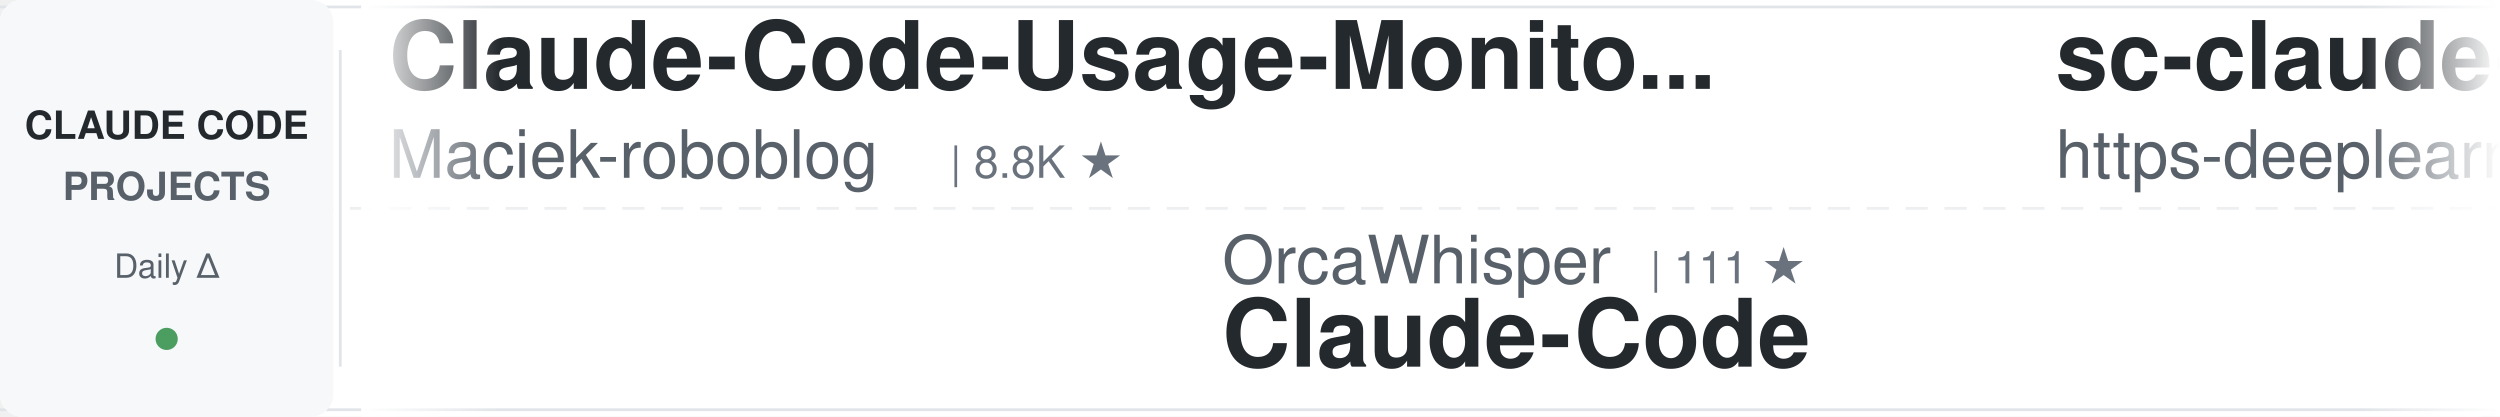
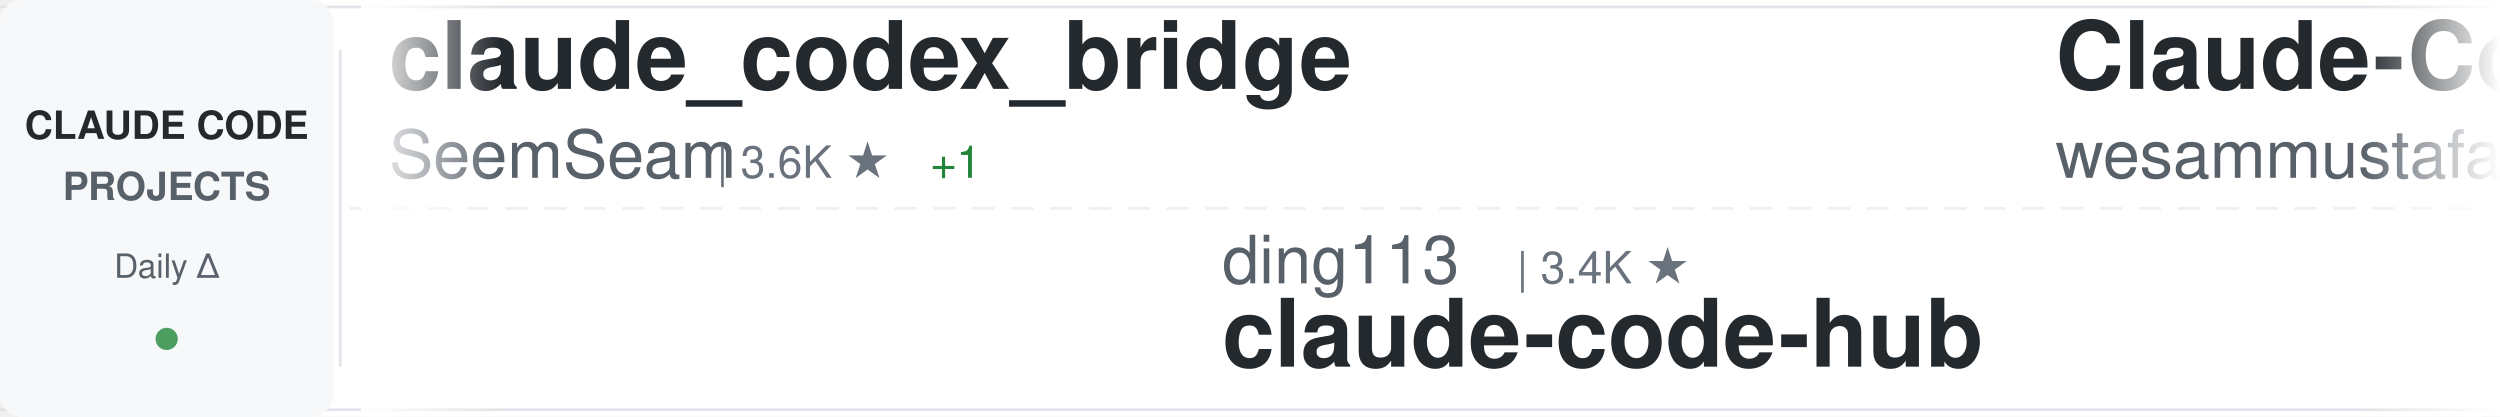
<svg xmlns="http://www.w3.org/2000/svg" width="900" height="150">
  <defs>
    <linearGradient id="awesomeLeftFade" x1="0%" y1="0%" x2="100%" y2="0%">
      <stop offset="0%" style="stop-color:#ffffff;stop-opacity:1" />
      <stop offset="100%" style="stop-color:#ffffff;stop-opacity:0" />
    </linearGradient>
    <linearGradient id="awesomeRightFade" x1="0%" y1="0%" x2="100%" y2="0%">
      <stop offset="0%" style="stop-color:#ffffff;stop-opacity:0" />
      <stop offset="100%" style="stop-color:#ffffff;stop-opacity:1" />
    </linearGradient>
  </defs>
  <rect width="900" height="150" fill="#ffffff" rx="8" />
  <rect x="0" y="2" width="900" height="1" fill="#e1e4e8" />
  <rect x="0" y="147" width="900" height="1" fill="#e1e4e8" />
  <line x1="0" y1="75" x2="900" y2="75" stroke="#e1e4e8" stroke-width="1" stroke-dasharray="8 6" opacity="0.6" />
  <rect x="0" y="0" width="120" height="150" fill="#f6f8fa" rx="8" />
  <text x="60" y="50" font-family="-apple-system, BlinkMacSystemFont, 'Segoe UI', Helvetica, Arial, sans-serif" font-size="14" font-weight="600" fill="#24292e" text-anchor="middle">CLAUDE CODE</text>
  <text x="60" y="72" font-family="-apple-system, BlinkMacSystemFont, 'Segoe UI', Helvetica, Arial, sans-serif" font-size="14" font-weight="600" fill="#586069" text-anchor="middle">PROJECTS</text>
  <text x="60" y="100" font-family="-apple-system, BlinkMacSystemFont, 'Segoe UI', Helvetica, Arial, sans-serif" font-size="12" font-weight="500" fill="#586069" text-anchor="middle">Daily Δ</text>
  <circle cx="60" cy="122" r="4" fill="#22863a" opacity="0.8" />
  <rect x="122" y="18" width="1" height="114" fill="#e1e4e8" />
  <clipPath id="awesomeTickerClip">
    <rect x="130" y="0" width="770" height="150" />
  </clipPath>
  <g clip-path="url(#awesomeTickerClip)">
    <g id="awesomeTickerItems">
      <animateTransform attributeName="transform" attributeType="XML" type="translate" from="0 0" to="-3000 0" dur="54s" repeatCount="indefinite" />
      <g transform="translate(0, 0)">
-         <text x="140" y="32" font-family="-apple-system, BlinkMacSystemFont, 'Segoe UI', Helvetica, Arial, sans-serif" font-size="34" font-weight="600" fill="#24292e">Claude-Code-Usage-Monito...</text>
-         <text x="140" y="64" font-family="-apple-system, BlinkMacSystemFont, 'Segoe UI', Helvetica, Arial, sans-serif" font-size="24" font-weight="400" fill="#586069">Maciek-roboblog</text>
-         <text x="342" y="64" font-family="-apple-system, BlinkMacSystemFont, 'Segoe UI', Helvetica, Arial, sans-serif" font-size="16" font-weight="500" fill="#6a737d">| 8.8K ★</text>
+         <text x="140" y="32" font-family="-apple-system, BlinkMacSystemFont, 'Segoe UI', Helvetica, Arial, sans-serif" font-size="34" font-weight="600" fill="#24292e">claude_codex_bridge</text>
+         <text x="140" y="64" font-family="-apple-system, BlinkMacSystemFont, 'Segoe UI', Helvetica, Arial, sans-serif" font-size="24" font-weight="400" fill="#586069">SeemSeam</text>
+         <text x="258" y="64" font-family="-apple-system, BlinkMacSystemFont, 'Segoe UI', Helvetica, Arial, sans-serif" font-size="16" font-weight="500" fill="#6a737d">| 3.6K ★</text>
+         <text x="335" y="64" font-family="-apple-system, BlinkMacSystemFont, 'Segoe UI', Helvetica, Arial, sans-serif" font-size="16" font-weight="500" fill="#22863a"> +1</text>
      </g>
      <g transform="translate(300, 0)">
-         <text x="140" y="102" font-family="-apple-system, BlinkMacSystemFont, 'Segoe UI', Helvetica, Arial, sans-serif" font-size="24" font-weight="400" fill="#586069">OrcaWhisper</text>
-         <text x="294" y="102" font-family="-apple-system, BlinkMacSystemFont, 'Segoe UI', Helvetica, Arial, sans-serif" font-size="16" font-weight="500" fill="#6a737d">| 111 ★</text>
-         <text x="140" y="132" font-family="-apple-system, BlinkMacSystemFont, 'Segoe UI', Helvetica, Arial, sans-serif" font-size="34" font-weight="600" fill="#24292e">Claude-Code</text>
+         <text x="140" y="102" font-family="-apple-system, BlinkMacSystemFont, 'Segoe UI', Helvetica, Arial, sans-serif" font-size="24" font-weight="400" fill="#586069">ding113</text>
+         <text x="246" y="102" font-family="-apple-system, BlinkMacSystemFont, 'Segoe UI', Helvetica, Arial, sans-serif" font-size="16" font-weight="500" fill="#6a737d">| 3.4K ★</text>
+         <text x="140" y="132" font-family="-apple-system, BlinkMacSystemFont, 'Segoe UI', Helvetica, Arial, sans-serif" font-size="34" font-weight="600" fill="#24292e">claude-code-hub</text>
      </g>
      <g transform="translate(600, 0)">
-         <text x="140" y="32" font-family="-apple-system, BlinkMacSystemFont, 'Segoe UI', Helvetica, Arial, sans-serif" font-size="34" font-weight="600" fill="#24292e">sc-claude-code-files</text>
-         <text x="140" y="64" font-family="-apple-system, BlinkMacSystemFont, 'Segoe UI', Helvetica, Arial, sans-serif" font-size="24" font-weight="400" fill="#586069">https-deeplearning-ai</text>
-         <text x="414" y="64" font-family="-apple-system, BlinkMacSystemFont, 'Segoe UI', Helvetica, Arial, sans-serif" font-size="16" font-weight="500" fill="#6a737d">| 567 ★</text>
+         <text x="140" y="32" font-family="-apple-system, BlinkMacSystemFont, 'Segoe UI', Helvetica, Arial, sans-serif" font-size="34" font-weight="600" fill="#24292e">Claude-Code-Quest</text>
+         <text x="140" y="64" font-family="-apple-system, BlinkMacSystemFont, 'Segoe UI', Helvetica, Arial, sans-serif" font-size="24" font-weight="400" fill="#586069">wesammustafa</text>
+         <text x="306" y="64" font-family="-apple-system, BlinkMacSystemFont, 'Segoe UI', Helvetica, Arial, sans-serif" font-size="16" font-weight="500" fill="#6a737d">| 3.7K ★</text>
      </g>
      <g transform="translate(900, 0)">
-         <text x="140" y="102" font-family="-apple-system, BlinkMacSystemFont, 'Segoe UI', Helvetica, Arial, sans-serif" font-size="24" font-weight="400" fill="#586069">musistudio</text>
-         <text x="282" y="102" font-family="-apple-system, BlinkMacSystemFont, 'Segoe UI', Helvetica, Arial, sans-serif" font-size="16" font-weight="500" fill="#6a737d">| 38.4K ★</text>
-         <text x="368" y="102" font-family="-apple-system, BlinkMacSystemFont, 'Segoe UI', Helvetica, Arial, sans-serif" font-size="16" font-weight="500" fill="#22863a"> +1</text>
-         <text x="140" y="132" font-family="-apple-system, BlinkMacSystemFont, 'Segoe UI', Helvetica, Arial, sans-serif" font-size="34" font-weight="600" fill="#24292e">claude-code-router</text>
+         <text x="140" y="102" font-family="-apple-system, BlinkMacSystemFont, 'Segoe UI', Helvetica, Arial, sans-serif" font-size="24" font-weight="400" fill="#586069">nicedreamzapp</text>
+         <text x="318" y="102" font-family="-apple-system, BlinkMacSystemFont, 'Segoe UI', Helvetica, Arial, sans-serif" font-size="16" font-weight="500" fill="#6a737d">| 3.5K ★</text>
+         <text x="140" y="132" font-family="-apple-system, BlinkMacSystemFont, 'Segoe UI', Helvetica, Arial, sans-serif" font-size="34" font-weight="600" fill="#24292e">claude-code-local</text>
      </g>
      <g transform="translate(1200, 0)">
-         <text x="140" y="32" font-family="-apple-system, BlinkMacSystemFont, 'Segoe UI', Helvetica, Arial, sans-serif" font-size="34" font-weight="600" fill="#24292e">claude-code-video-toolki...</text>
-         <text x="140" y="64" font-family="-apple-system, BlinkMacSystemFont, 'Segoe UI', Helvetica, Arial, sans-serif" font-size="24" font-weight="400" fill="#586069">digitalsamba</text>
-         <text x="306" y="64" font-family="-apple-system, BlinkMacSystemFont, 'Segoe UI', Helvetica, Arial, sans-serif" font-size="16" font-weight="500" fill="#6a737d">| 2.8K ★</text>
-         <text x="383" y="64" font-family="-apple-system, BlinkMacSystemFont, 'Segoe UI', Helvetica, Arial, sans-serif" font-size="16" font-weight="500" fill="#22863a"> +2</text>
+         <text x="140" y="32" font-family="-apple-system, BlinkMacSystemFont, 'Segoe UI', Helvetica, Arial, sans-serif" font-size="34" font-weight="600" fill="#24292e">Open-ClaudeCode</text>
+         <text x="140" y="64" font-family="-apple-system, BlinkMacSystemFont, 'Segoe UI', Helvetica, Arial, sans-serif" font-size="24" font-weight="400" fill="#586069">LING71671</text>
+         <text x="270" y="64" font-family="-apple-system, BlinkMacSystemFont, 'Segoe UI', Helvetica, Arial, sans-serif" font-size="16" font-weight="500" fill="#6a737d">| 996 ★</text>
      </g>
      <g transform="translate(1500, 0)">
-         <text x="140" y="102" font-family="-apple-system, BlinkMacSystemFont, 'Segoe UI', Helvetica, Arial, sans-serif" font-size="24" font-weight="400" fill="#586069">huangjia2019</text>
-         <text x="306" y="102" font-family="-apple-system, BlinkMacSystemFont, 'Segoe UI', Helvetica, Arial, sans-serif" font-size="16" font-weight="500" fill="#6a737d">| 1.2K ★</text>
-         <text x="140" y="132" font-family="-apple-system, BlinkMacSystemFont, 'Segoe UI', Helvetica, Arial, sans-serif" font-size="34" font-weight="600" fill="#24292e">claude-code-engineering</text>
+         <text x="140" y="102" font-family="-apple-system, BlinkMacSystemFont, 'Segoe UI', Helvetica, Arial, sans-serif" font-size="24" font-weight="400" fill="#586069">edmund-io</text>
+         <text x="270" y="102" font-family="-apple-system, BlinkMacSystemFont, 'Segoe UI', Helvetica, Arial, sans-serif" font-size="16" font-weight="500" fill="#6a737d">| 1.5K ★</text>
+         <text x="140" y="132" font-family="-apple-system, BlinkMacSystemFont, 'Segoe UI', Helvetica, Arial, sans-serif" font-size="34" font-weight="600" fill="#24292e">edmunds-claude-code</text>
      </g>
      <g transform="translate(1800, 0)">
-         <text x="140" y="32" font-family="-apple-system, BlinkMacSystemFont, 'Segoe UI', Helvetica, Arial, sans-serif" font-size="34" font-weight="600" fill="#24292e">ECC</text>
-         <text x="140" y="64" font-family="-apple-system, BlinkMacSystemFont, 'Segoe UI', Helvetica, Arial, sans-serif" font-size="24" font-weight="400" fill="#586069">affaan-m</text>
-         <text x="258" y="64" font-family="-apple-system, BlinkMacSystemFont, 'Segoe UI', Helvetica, Arial, sans-serif" font-size="16" font-weight="500" fill="#6a737d">| 311.0K ★</text>
-         <text x="353" y="64" font-family="-apple-system, BlinkMacSystemFont, 'Segoe UI', Helvetica, Arial, sans-serif" font-size="16" font-weight="500" fill="#22863a"> +76</text>
+         <text x="140" y="32" font-family="-apple-system, BlinkMacSystemFont, 'Segoe UI', Helvetica, Arial, sans-serif" font-size="34" font-weight="600" fill="#24292e">claude-code-workflows</text>
+         <text x="140" y="64" font-family="-apple-system, BlinkMacSystemFont, 'Segoe UI', Helvetica, Arial, sans-serif" font-size="24" font-weight="400" fill="#586069">OneRedOak</text>
+         <text x="270" y="64" font-family="-apple-system, BlinkMacSystemFont, 'Segoe UI', Helvetica, Arial, sans-serif" font-size="16" font-weight="500" fill="#6a737d">| 3.9K ★</text>
      </g>
      <g transform="translate(2100, 0)">
-         <text x="140" y="102" font-family="-apple-system, BlinkMacSystemFont, 'Segoe UI', Helvetica, Arial, sans-serif" font-size="24" font-weight="400" fill="#586069">disler</text>
-         <text x="234" y="102" font-family="-apple-system, BlinkMacSystemFont, 'Segoe UI', Helvetica, Arial, sans-serif" font-size="16" font-weight="500" fill="#6a737d">| 4.0K ★</text>
-         <text x="140" y="132" font-family="-apple-system, BlinkMacSystemFont, 'Segoe UI', Helvetica, Arial, sans-serif" font-size="34" font-weight="600" fill="#24292e">claude-code-hooks-master...</text>
+         <text x="140" y="102" font-family="-apple-system, BlinkMacSystemFont, 'Segoe UI', Helvetica, Arial, sans-serif" font-size="24" font-weight="400" fill="#586069">Pimzino</text>
+         <text x="246" y="102" font-family="-apple-system, BlinkMacSystemFont, 'Segoe UI', Helvetica, Arial, sans-serif" font-size="16" font-weight="500" fill="#6a737d">| 3.9K ★</text>
+         <text x="140" y="132" font-family="-apple-system, BlinkMacSystemFont, 'Segoe UI', Helvetica, Arial, sans-serif" font-size="34" font-weight="600" fill="#24292e">claude-code-spec-workflo...</text>
      </g>
      <g transform="translate(2400, 0)">
-         <text x="140" y="32" font-family="-apple-system, BlinkMacSystemFont, 'Segoe UI', Helvetica, Arial, sans-serif" font-size="34" font-weight="600" fill="#24292e">how-claude-code-works</text>
-         <text x="140" y="64" font-family="-apple-system, BlinkMacSystemFont, 'Segoe UI', Helvetica, Arial, sans-serif" font-size="24" font-weight="400" fill="#586069">Windy3f3f3f3f</text>
-         <text x="318" y="64" font-family="-apple-system, BlinkMacSystemFont, 'Segoe UI', Helvetica, Arial, sans-serif" font-size="16" font-weight="500" fill="#6a737d">| 3.9K ★</text>
+         <text x="140" y="32" font-family="-apple-system, BlinkMacSystemFont, 'Segoe UI', Helvetica, Arial, sans-serif" font-size="34" font-weight="600" fill="#24292e">claude-code-guide</text>
+         <text x="140" y="64" font-family="-apple-system, BlinkMacSystemFont, 'Segoe UI', Helvetica, Arial, sans-serif" font-size="24" font-weight="400" fill="#586069">zebbern</text>
+         <text x="246" y="64" font-family="-apple-system, BlinkMacSystemFont, 'Segoe UI', Helvetica, Arial, sans-serif" font-size="16" font-weight="500" fill="#6a737d">| 4.7K ★</text>
      </g>
      <g transform="translate(2700, 0)">
-         <text x="140" y="102" font-family="-apple-system, BlinkMacSystemFont, 'Segoe UI', Helvetica, Arial, sans-serif" font-size="24" font-weight="400" fill="#586069">rohitg00</text>
-         <text x="258" y="102" font-family="-apple-system, BlinkMacSystemFont, 'Segoe UI', Helvetica, Arial, sans-serif" font-size="16" font-weight="500" fill="#6a737d">| 2.9K ★</text>
-         <text x="140" y="132" font-family="-apple-system, BlinkMacSystemFont, 'Segoe UI', Helvetica, Arial, sans-serif" font-size="34" font-weight="600" fill="#24292e">awesome-claude-code-tool...</text>
+         <text x="140" y="102" font-family="-apple-system, BlinkMacSystemFont, 'Segoe UI', Helvetica, Arial, sans-serif" font-size="24" font-weight="400" fill="#586069">shanraisshan</text>
+         <text x="306" y="102" font-family="-apple-system, BlinkMacSystemFont, 'Segoe UI', Helvetica, Arial, sans-serif" font-size="16" font-weight="500" fill="#6a737d">| 69.4K ★</text>
+         <text x="392" y="102" font-family="-apple-system, BlinkMacSystemFont, 'Segoe UI', Helvetica, Arial, sans-serif" font-size="16" font-weight="500" fill="#22863a"> +7</text>
+         <text x="140" y="132" font-family="-apple-system, BlinkMacSystemFont, 'Segoe UI', Helvetica, Arial, sans-serif" font-size="34" font-weight="600" fill="#24292e">claude-code-best-practic...</text>
      </g>
      <g transform="translate(3000, 0)">
-         <text x="140" y="32" font-family="-apple-system, BlinkMacSystemFont, 'Segoe UI', Helvetica, Arial, sans-serif" font-size="34" font-weight="600" fill="#24292e">Claude-Code-Usage-Monito...</text>
-         <text x="140" y="64" font-family="-apple-system, BlinkMacSystemFont, 'Segoe UI', Helvetica, Arial, sans-serif" font-size="24" font-weight="400" fill="#586069">Maciek-roboblog</text>
-         <text x="342" y="64" font-family="-apple-system, BlinkMacSystemFont, 'Segoe UI', Helvetica, Arial, sans-serif" font-size="16" font-weight="500" fill="#6a737d">| 8.8K ★</text>
+         <text x="140" y="32" font-family="-apple-system, BlinkMacSystemFont, 'Segoe UI', Helvetica, Arial, sans-serif" font-size="34" font-weight="600" fill="#24292e">claude_codex_bridge</text>
+         <text x="140" y="64" font-family="-apple-system, BlinkMacSystemFont, 'Segoe UI', Helvetica, Arial, sans-serif" font-size="24" font-weight="400" fill="#586069">SeemSeam</text>
+         <text x="258" y="64" font-family="-apple-system, BlinkMacSystemFont, 'Segoe UI', Helvetica, Arial, sans-serif" font-size="16" font-weight="500" fill="#6a737d">| 3.6K ★</text>
+         <text x="335" y="64" font-family="-apple-system, BlinkMacSystemFont, 'Segoe UI', Helvetica, Arial, sans-serif" font-size="16" font-weight="500" fill="#22863a"> +1</text>
      </g>
      <g transform="translate(3300, 0)">
-         <text x="140" y="102" font-family="-apple-system, BlinkMacSystemFont, 'Segoe UI', Helvetica, Arial, sans-serif" font-size="24" font-weight="400" fill="#586069">OrcaWhisper</text>
-         <text x="294" y="102" font-family="-apple-system, BlinkMacSystemFont, 'Segoe UI', Helvetica, Arial, sans-serif" font-size="16" font-weight="500" fill="#6a737d">| 111 ★</text>
-         <text x="140" y="132" font-family="-apple-system, BlinkMacSystemFont, 'Segoe UI', Helvetica, Arial, sans-serif" font-size="34" font-weight="600" fill="#24292e">Claude-Code</text>
+         <text x="140" y="102" font-family="-apple-system, BlinkMacSystemFont, 'Segoe UI', Helvetica, Arial, sans-serif" font-size="24" font-weight="400" fill="#586069">ding113</text>
+         <text x="246" y="102" font-family="-apple-system, BlinkMacSystemFont, 'Segoe UI', Helvetica, Arial, sans-serif" font-size="16" font-weight="500" fill="#6a737d">| 3.4K ★</text>
+         <text x="140" y="132" font-family="-apple-system, BlinkMacSystemFont, 'Segoe UI', Helvetica, Arial, sans-serif" font-size="34" font-weight="600" fill="#24292e">claude-code-hub</text>
      </g>
      <g transform="translate(3600, 0)">
-         <text x="140" y="32" font-family="-apple-system, BlinkMacSystemFont, 'Segoe UI', Helvetica, Arial, sans-serif" font-size="34" font-weight="600" fill="#24292e">sc-claude-code-files</text>
-         <text x="140" y="64" font-family="-apple-system, BlinkMacSystemFont, 'Segoe UI', Helvetica, Arial, sans-serif" font-size="24" font-weight="400" fill="#586069">https-deeplearning-ai</text>
-         <text x="414" y="64" font-family="-apple-system, BlinkMacSystemFont, 'Segoe UI', Helvetica, Arial, sans-serif" font-size="16" font-weight="500" fill="#6a737d">| 567 ★</text>
+         <text x="140" y="32" font-family="-apple-system, BlinkMacSystemFont, 'Segoe UI', Helvetica, Arial, sans-serif" font-size="34" font-weight="600" fill="#24292e">Claude-Code-Quest</text>
+         <text x="140" y="64" font-family="-apple-system, BlinkMacSystemFont, 'Segoe UI', Helvetica, Arial, sans-serif" font-size="24" font-weight="400" fill="#586069">wesammustafa</text>
+         <text x="306" y="64" font-family="-apple-system, BlinkMacSystemFont, 'Segoe UI', Helvetica, Arial, sans-serif" font-size="16" font-weight="500" fill="#6a737d">| 3.7K ★</text>
      </g>
      <g transform="translate(3900, 0)">
-         <text x="140" y="102" font-family="-apple-system, BlinkMacSystemFont, 'Segoe UI', Helvetica, Arial, sans-serif" font-size="24" font-weight="400" fill="#586069">musistudio</text>
-         <text x="282" y="102" font-family="-apple-system, BlinkMacSystemFont, 'Segoe UI', Helvetica, Arial, sans-serif" font-size="16" font-weight="500" fill="#6a737d">| 38.4K ★</text>
-         <text x="368" y="102" font-family="-apple-system, BlinkMacSystemFont, 'Segoe UI', Helvetica, Arial, sans-serif" font-size="16" font-weight="500" fill="#22863a"> +1</text>
-         <text x="140" y="132" font-family="-apple-system, BlinkMacSystemFont, 'Segoe UI', Helvetica, Arial, sans-serif" font-size="34" font-weight="600" fill="#24292e">claude-code-router</text>
+         <text x="140" y="102" font-family="-apple-system, BlinkMacSystemFont, 'Segoe UI', Helvetica, Arial, sans-serif" font-size="24" font-weight="400" fill="#586069">nicedreamzapp</text>
+         <text x="318" y="102" font-family="-apple-system, BlinkMacSystemFont, 'Segoe UI', Helvetica, Arial, sans-serif" font-size="16" font-weight="500" fill="#6a737d">| 3.5K ★</text>
+         <text x="140" y="132" font-family="-apple-system, BlinkMacSystemFont, 'Segoe UI', Helvetica, Arial, sans-serif" font-size="34" font-weight="600" fill="#24292e">claude-code-local</text>
      </g>
    </g>
  </g>
  <rect x="130" y="0" width="50" height="150" fill="url(#awesomeLeftFade)" />
  <rect x="850" y="0" width="50" height="150" fill="url(#awesomeRightFade)" />
</svg>
